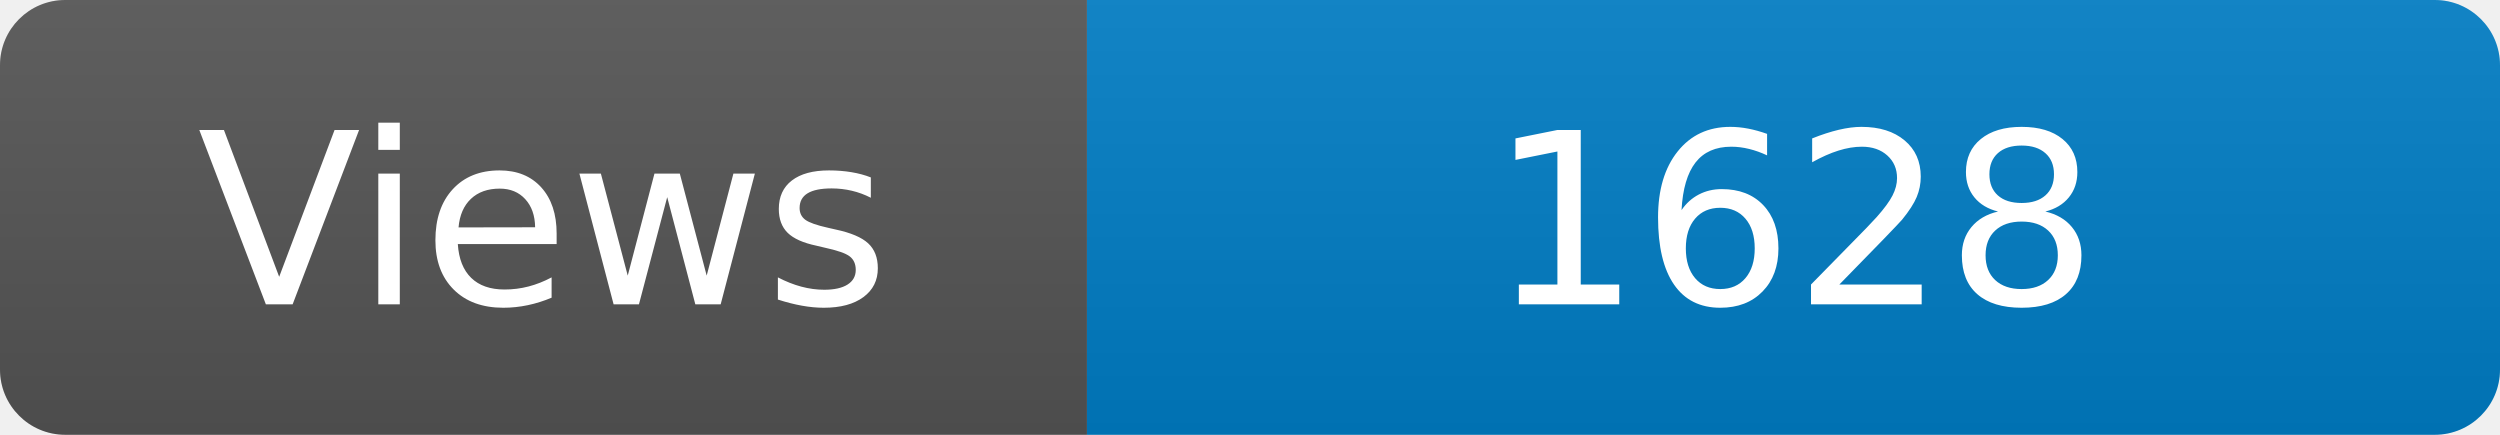
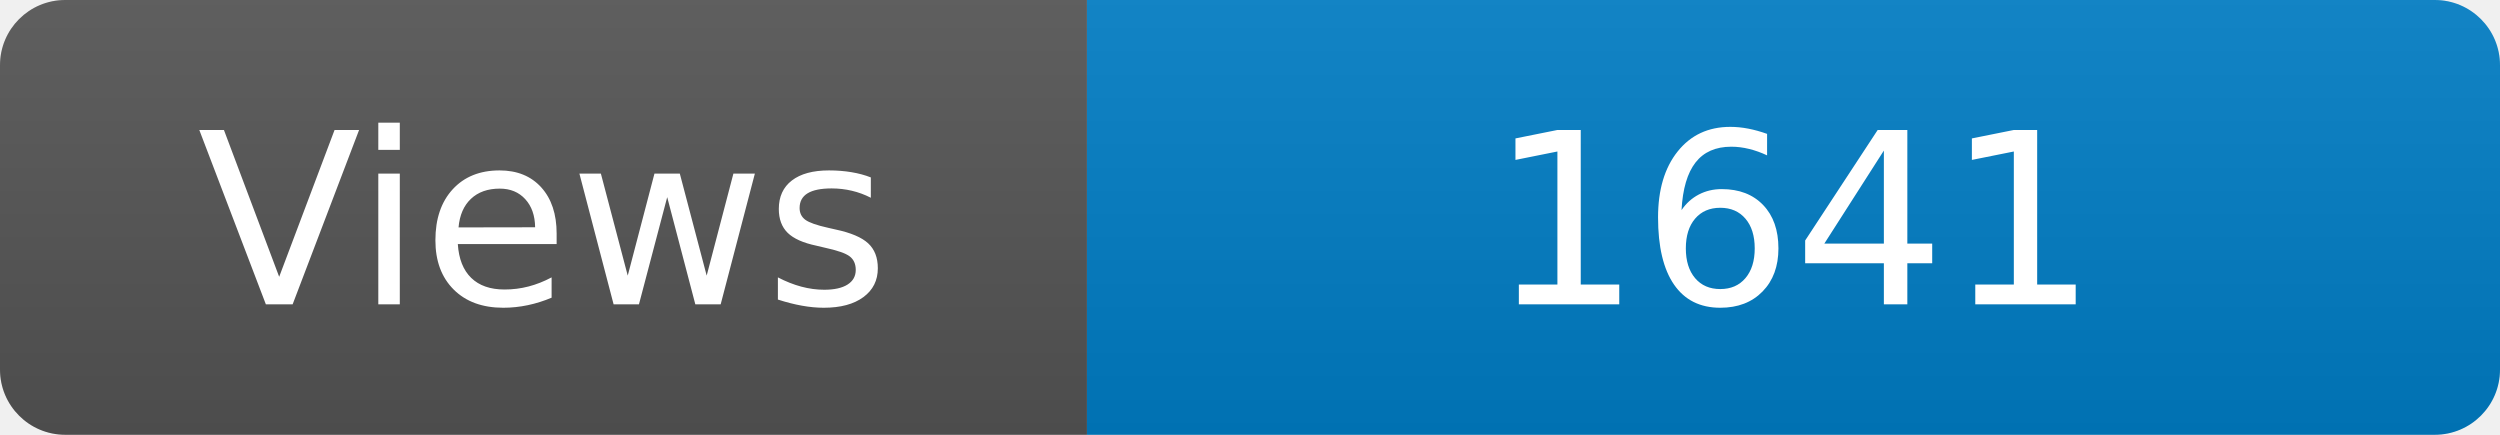
<svg xmlns="http://www.w3.org/2000/svg" width="115" height="20" role="img" aria-label="Maintained?: yes">
  <linearGradient id="s" x2="0" y2="100%">
    <stop offset="0" stop-color="#bbb" stop-opacity=".1" />
    <stop offset="1" stop-opacity=".1" />
  </linearGradient>
  <clipPath id="r">
    <rect width="115" height="20" rx="3" fill="#fff" />
  </clipPath>
  <g clip-path="url(#r)">
    <rect width="50" height="20" fill="#555" />
    <rect x="50" width="160" height="20" fill="#007ec6" />
    <rect width="115" height="20" fill="url(#s)" />
  </g>
  <g fill="#fff" text-anchor="middle" font-family="Verdana,Geneva,DejaVu Sans,sans-serif" font-size="110">
    <text x="250" y="140" transform="scale(.1)" fill="#fff">Views</text>
-     <text x="825" y="140" transform="scale(.1)" fill="#fff">1628</text>
+     <text x="825" y="140" transform="scale(.1)" fill="#fff">1641</text>
  </g>
</svg>
